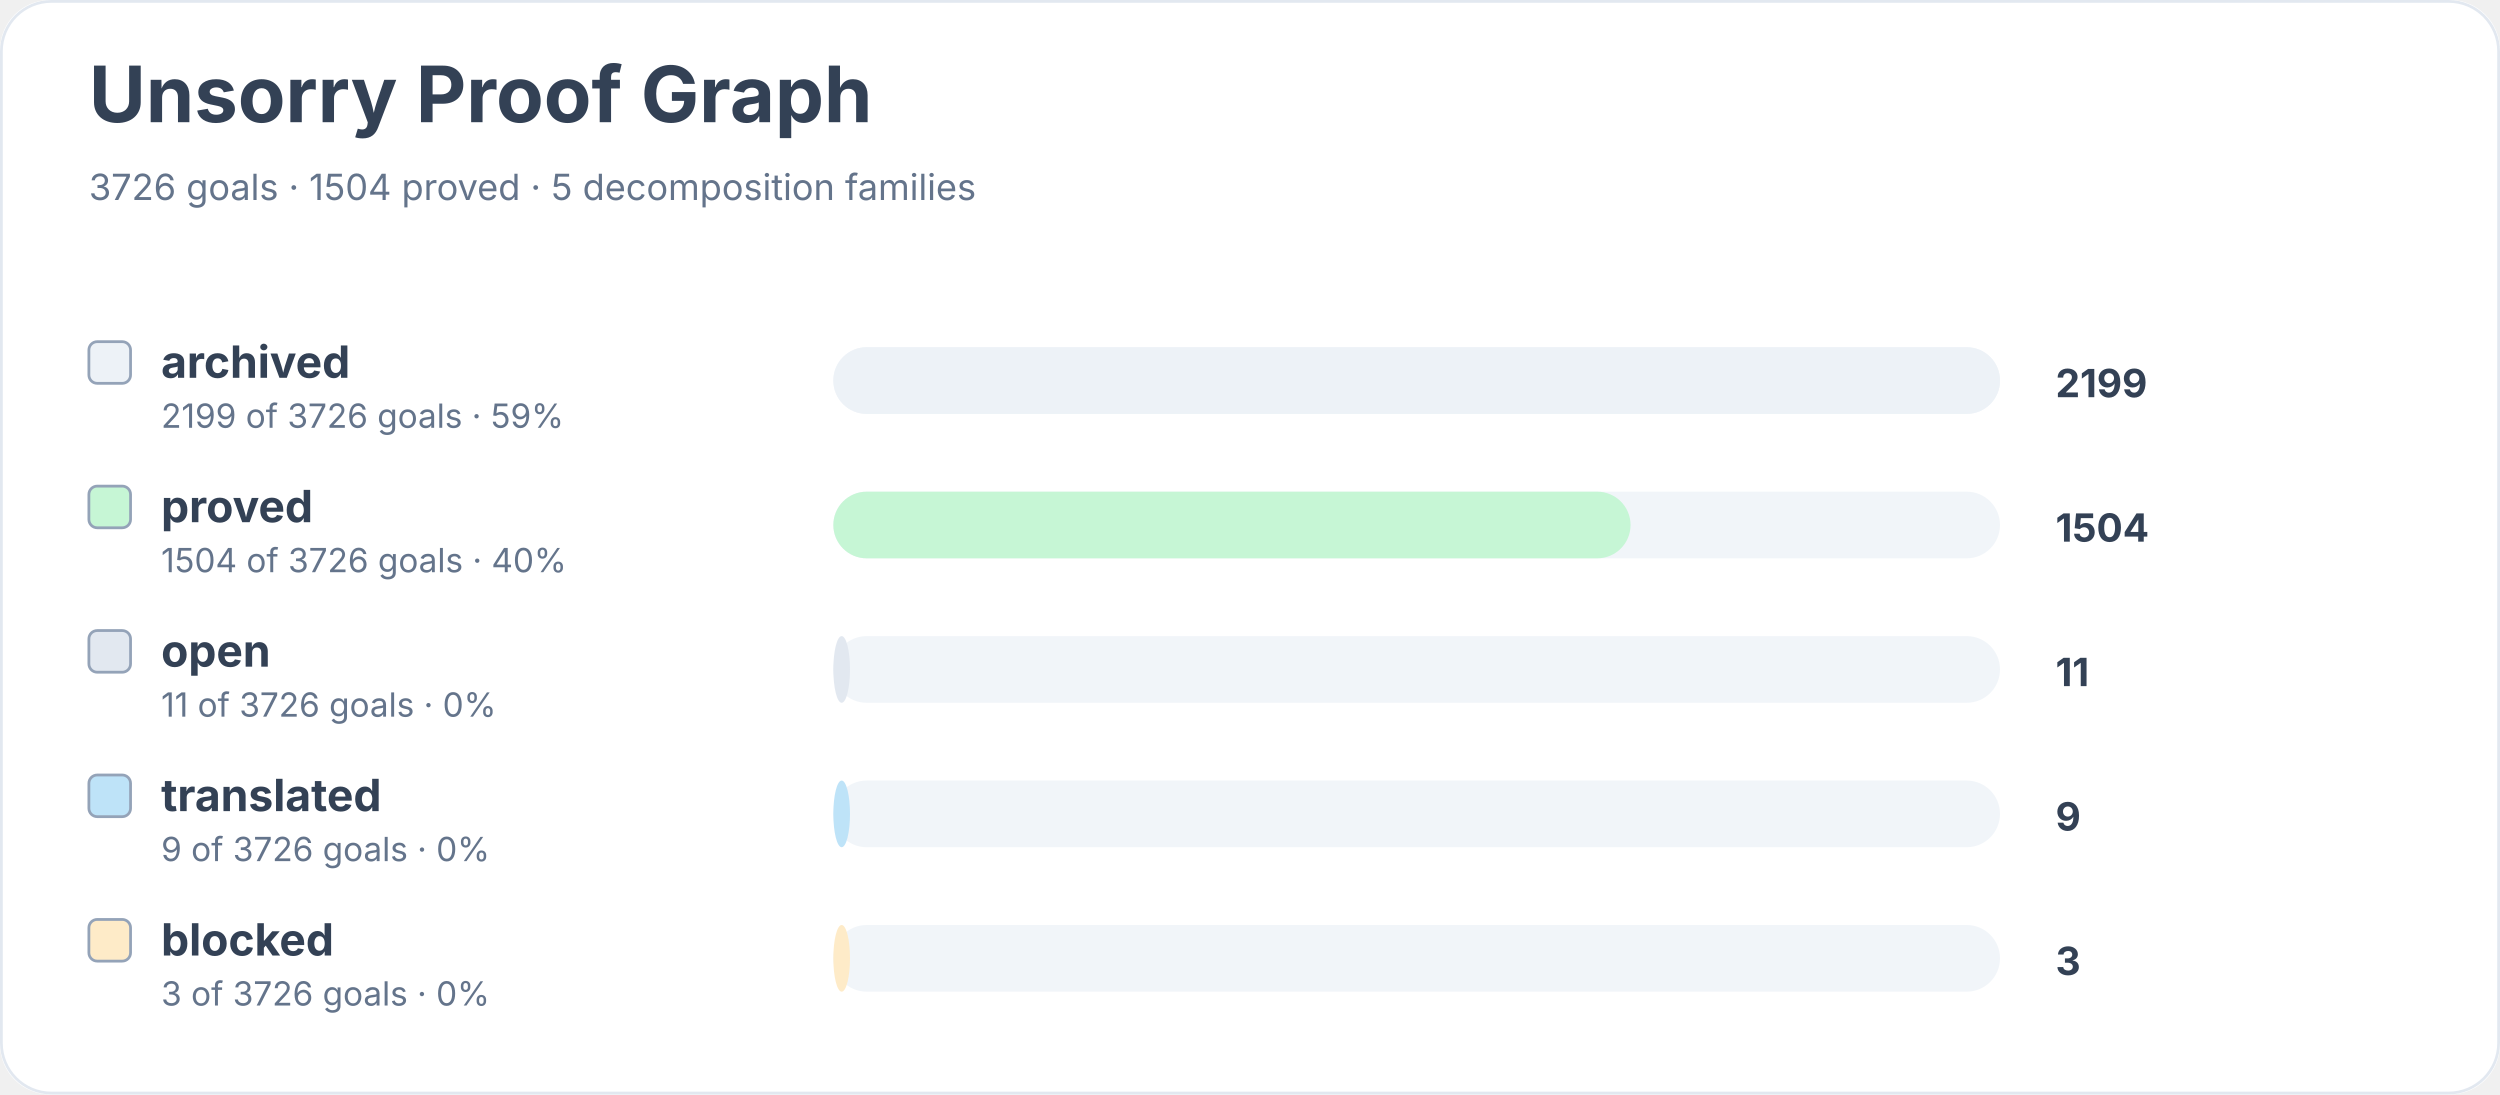
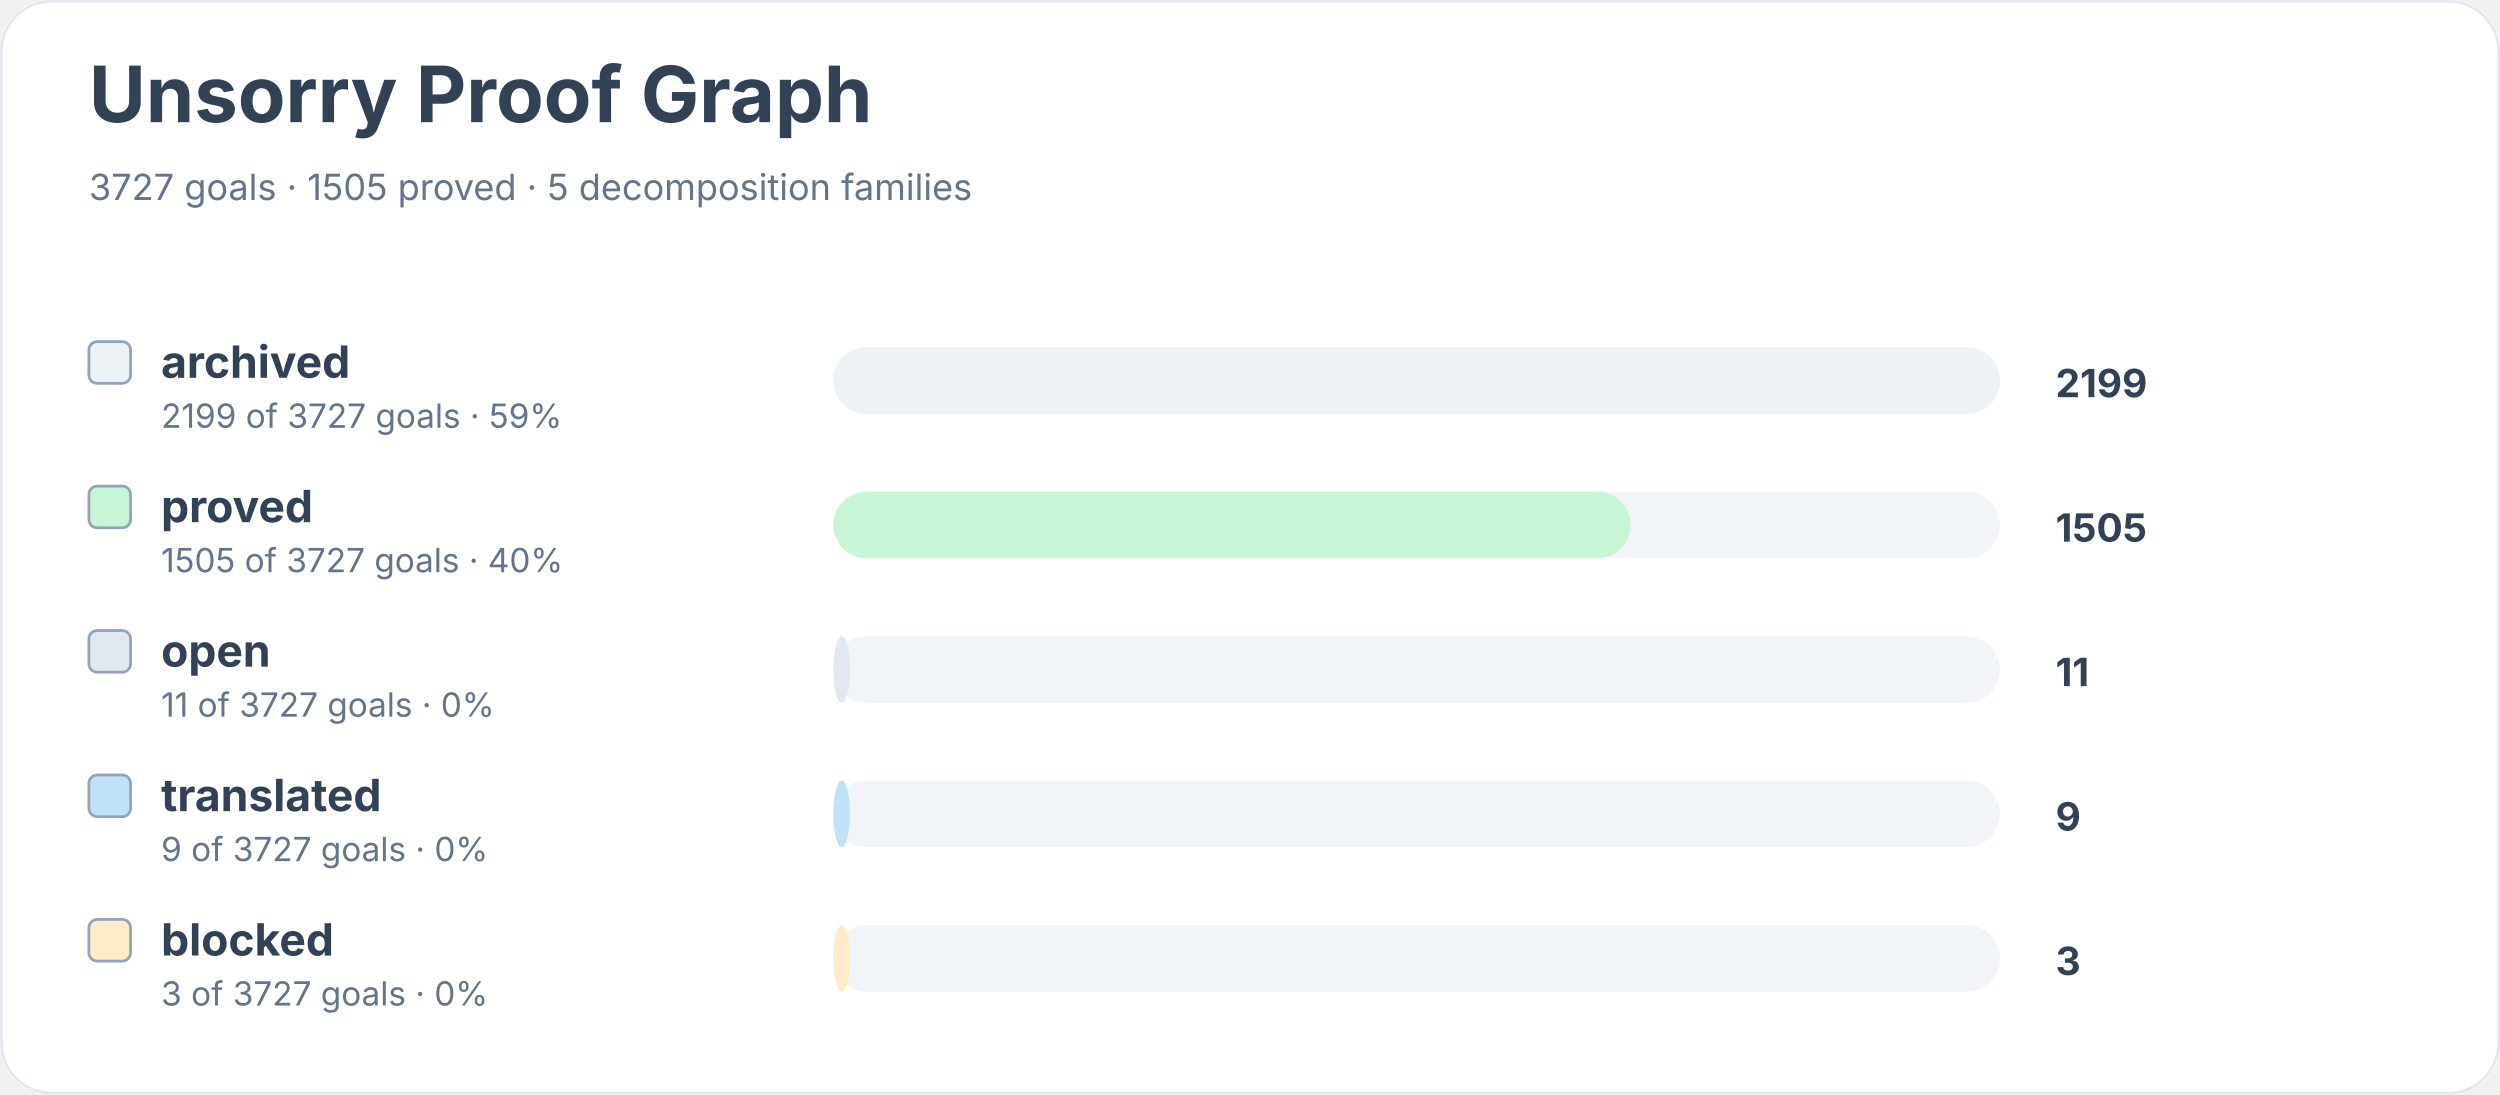
<svg xmlns="http://www.w3.org/2000/svg" width="900" height="394" viewBox="0 0 900 394" role="img" aria-labelledby="title desc">
  <rect width="900" height="100%" rx="18" fill="#ffffff" />
  <rect x="0.5" y="0.5" width="899" height="393" rx="18" fill="none" stroke="#e2e8f0" />
  <text x="32" y="44" font-family="Inter, system-ui, sans-serif" font-size="28" font-weight="700" fill="#334155">Unsorry Proof Graph</text>
-   <text x="32" y="72" font-family="Inter, system-ui, sans-serif" font-size="13" fill="#64748b">3726 goals · 1504 proved · 5 decomposition families</text>
+   <text x="32" y="72" font-family="Inter, system-ui, sans-serif" font-size="13" fill="#64748b">3727 goals · 1505 proved · 5 decomposition families</text>
  <rect x="32" y="123" width="15" height="15" rx="3" fill="#edf2f7" stroke="#94a3b8" />
  <text x="58" y="136" font-family="Inter, system-ui, sans-serif" font-size="16" font-weight="650" fill="#334155">archived</text>
-   <text x="58" y="154" font-family="Inter, system-ui, sans-serif" font-size="12" fill="#64748b">2199 of 3726 goals · 59%</text>
+   <text x="58" y="154" font-family="Inter, system-ui, sans-serif" font-size="12" fill="#64748b">2199 of 3727 goals · 59%</text>
  <rect x="300" y="125" width="420" height="24" rx="12" fill="#f1f5f9" />
  <rect x="300" y="125" width="420" height="24" rx="12" fill="#edf2f7" />
  <text x="740" y="143" font-family="Inter, system-ui, sans-serif" font-size="14" font-weight="700" fill="#334155">2199</text>
  <rect x="32" y="175" width="15" height="15" rx="3" fill="#c6f6d5" stroke="#94a3b8" />
  <text x="58" y="188" font-family="Inter, system-ui, sans-serif" font-size="16" font-weight="650" fill="#334155">proved</text>
-   <text x="58" y="206" font-family="Inter, system-ui, sans-serif" font-size="12" fill="#64748b">1504 of 3726 goals · 40%</text>
+   <text x="58" y="206" font-family="Inter, system-ui, sans-serif" font-size="12" fill="#64748b">1505 of 3727 goals · 40%</text>
  <rect x="300" y="177" width="420" height="24" rx="12" fill="#f1f5f9" />
  <rect x="300" y="177" width="287" height="24" rx="12" fill="#c6f6d5" />
-   <text x="740" y="195" font-family="Inter, system-ui, sans-serif" font-size="14" font-weight="700" fill="#334155">1504</text>
+   <text x="740" y="195" font-family="Inter, system-ui, sans-serif" font-size="14" font-weight="700" fill="#334155">1505</text>
  <rect x="32" y="227" width="15" height="15" rx="3" fill="#e2e8f0" stroke="#94a3b8" />
  <text x="58" y="240" font-family="Inter, system-ui, sans-serif" font-size="16" font-weight="650" fill="#334155">open</text>
-   <text x="58" y="258" font-family="Inter, system-ui, sans-serif" font-size="12" fill="#64748b">11 of 3726 goals · 0%</text>
+   <text x="58" y="258" font-family="Inter, system-ui, sans-serif" font-size="12" fill="#64748b">11 of 3727 goals · 0%</text>
  <rect x="300" y="229" width="420" height="24" rx="12" fill="#f1f5f9" />
  <rect x="300" y="229" width="6" height="24" rx="12" fill="#e2e8f0" />
  <text x="740" y="247" font-family="Inter, system-ui, sans-serif" font-size="14" font-weight="700" fill="#334155">11</text>
  <rect x="32" y="279" width="15" height="15" rx="3" fill="#bee3f8" stroke="#94a3b8" />
  <text x="58" y="292" font-family="Inter, system-ui, sans-serif" font-size="16" font-weight="650" fill="#334155">translated</text>
-   <text x="58" y="310" font-family="Inter, system-ui, sans-serif" font-size="12" fill="#64748b">9 of 3726 goals · 0%</text>
+   <text x="58" y="310" font-family="Inter, system-ui, sans-serif" font-size="12" fill="#64748b">9 of 3727 goals · 0%</text>
  <rect x="300" y="281" width="420" height="24" rx="12" fill="#f1f5f9" />
  <rect x="300" y="281" width="6" height="24" rx="12" fill="#bee3f8" />
  <text x="740" y="299" font-family="Inter, system-ui, sans-serif" font-size="14" font-weight="700" fill="#334155">9</text>
  <rect x="32" y="331" width="15" height="15" rx="3" fill="#feebc8" stroke="#94a3b8" />
  <text x="58" y="344" font-family="Inter, system-ui, sans-serif" font-size="16" font-weight="650" fill="#334155">blocked</text>
-   <text x="58" y="362" font-family="Inter, system-ui, sans-serif" font-size="12" fill="#64748b">3 of 3726 goals · 0%</text>
+   <text x="58" y="362" font-family="Inter, system-ui, sans-serif" font-size="12" fill="#64748b">3 of 3727 goals · 0%</text>
  <rect x="300" y="333" width="420" height="24" rx="12" fill="#f1f5f9" />
  <rect x="300" y="333" width="6" height="24" rx="12" fill="#feebc8" />
  <text x="740" y="351" font-family="Inter, system-ui, sans-serif" font-size="14" font-weight="700" fill="#334155">3</text>
</svg>
